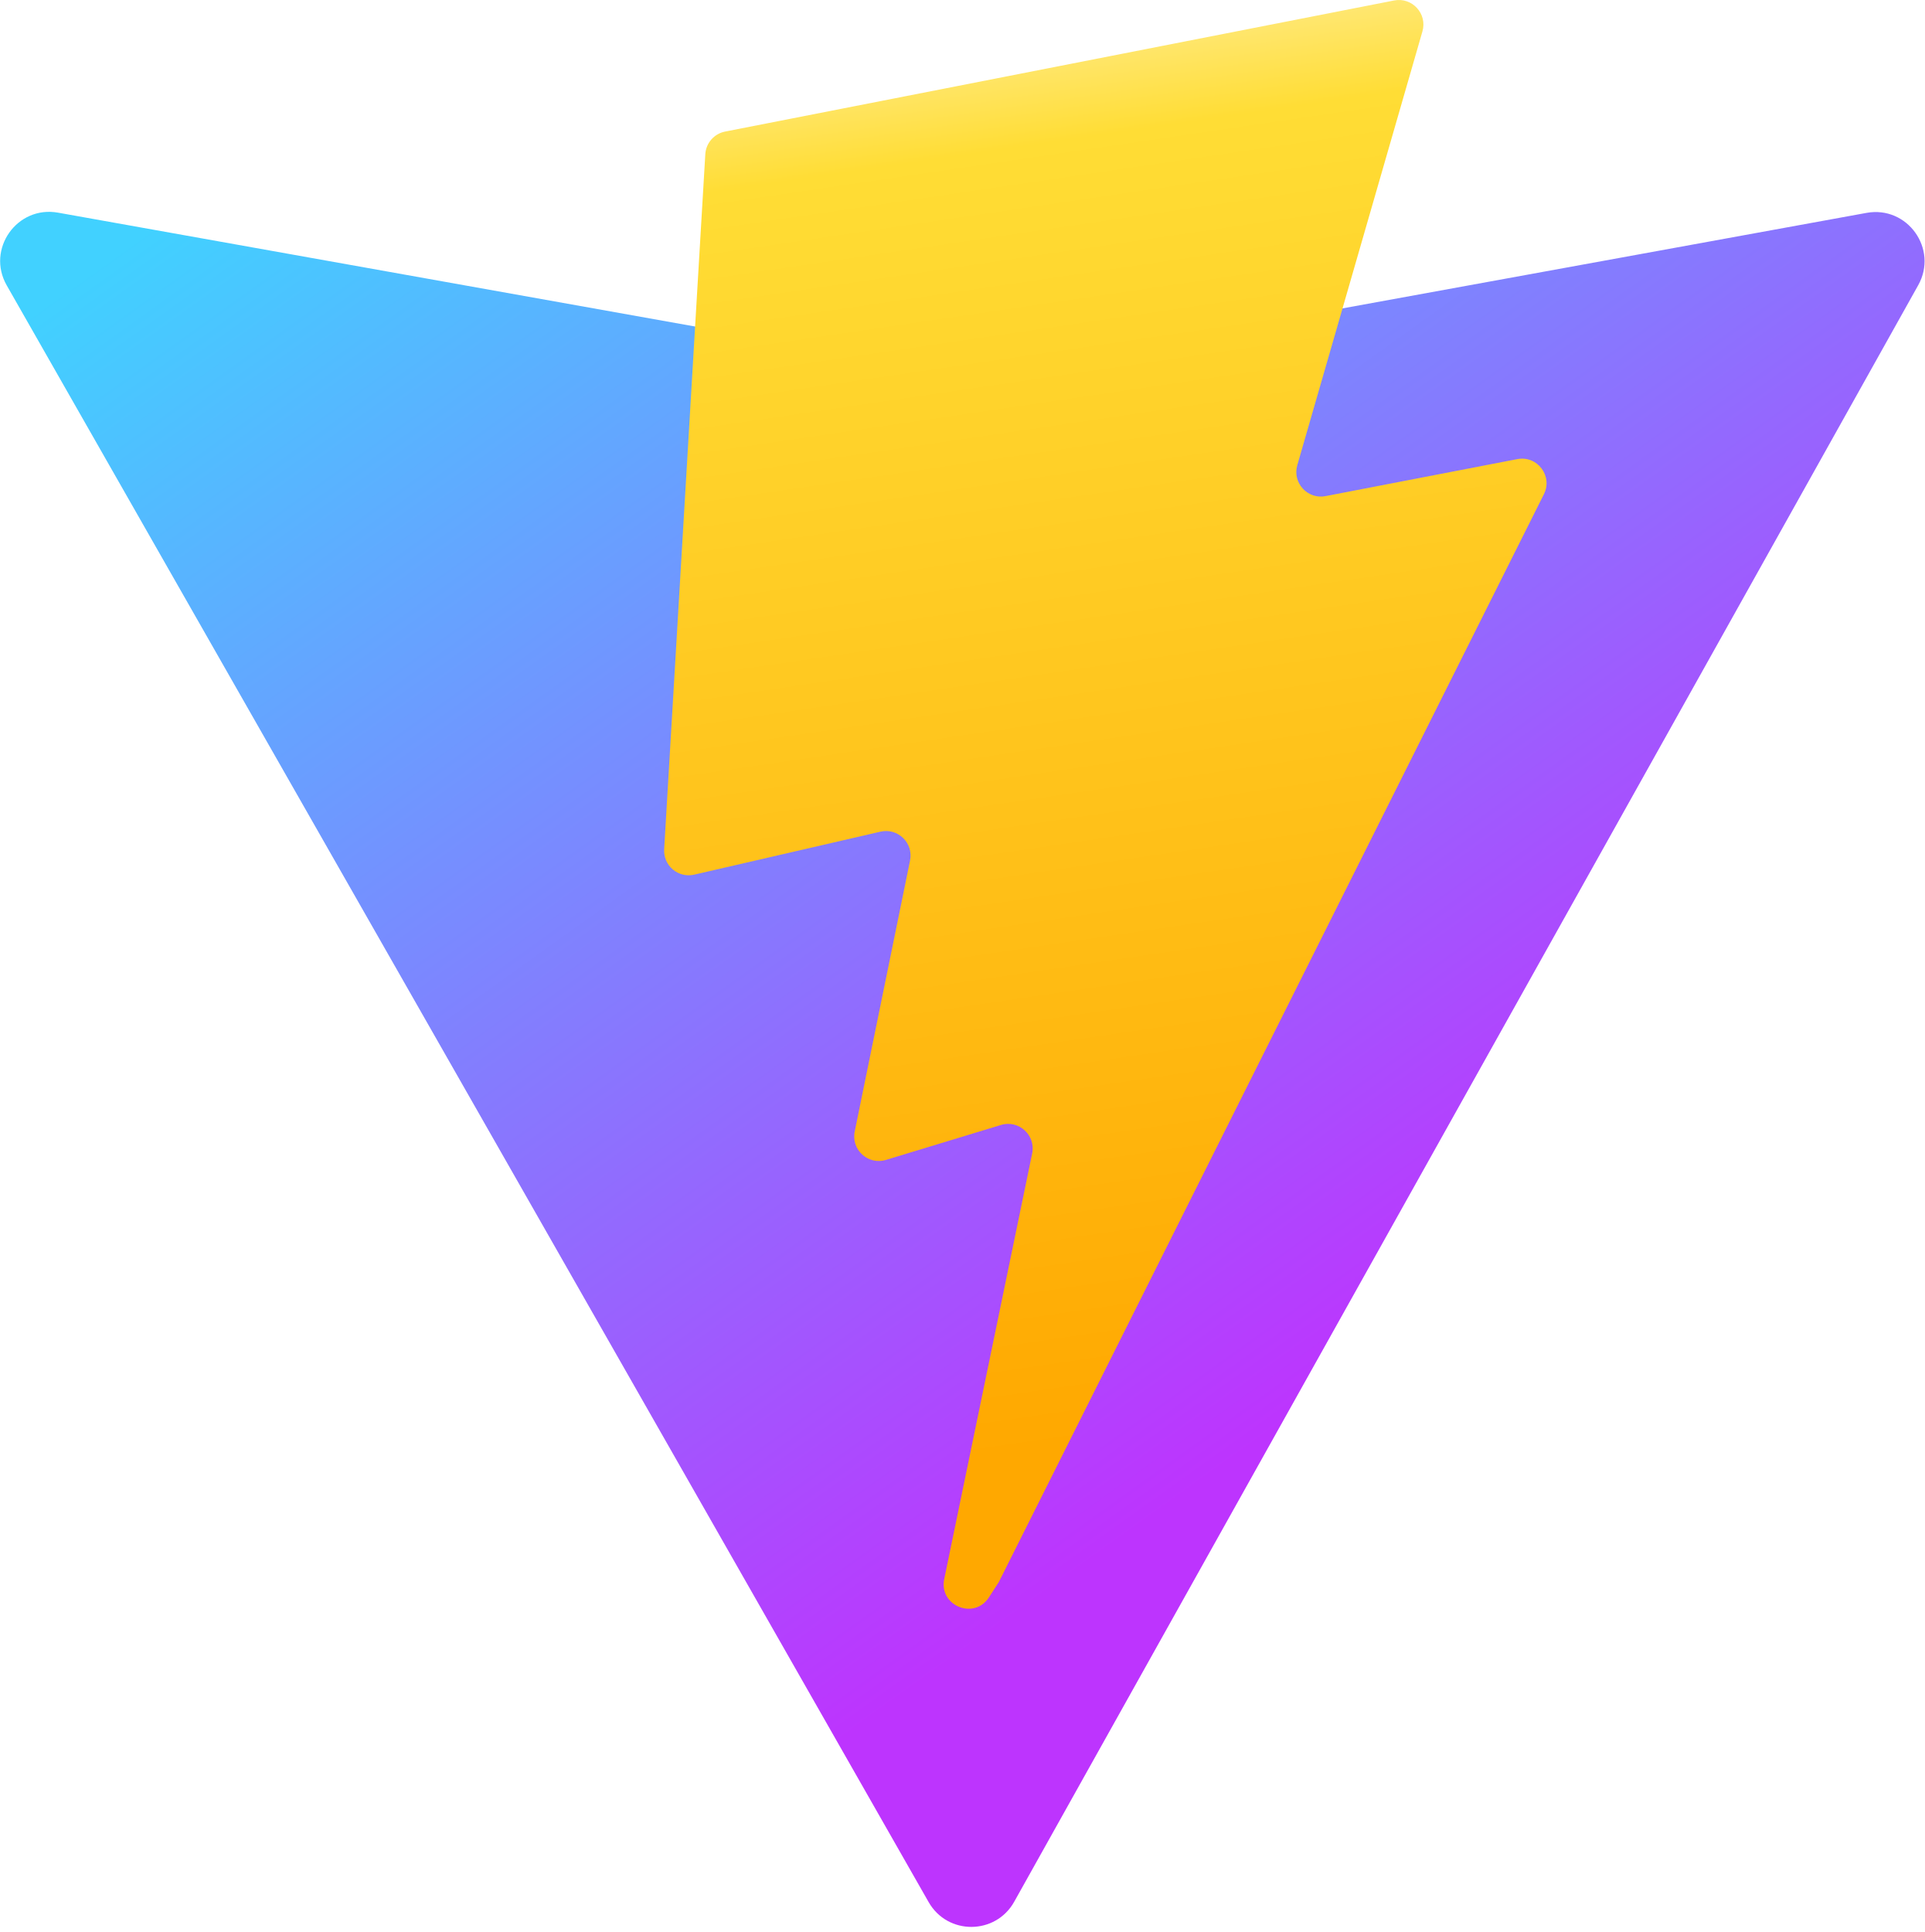
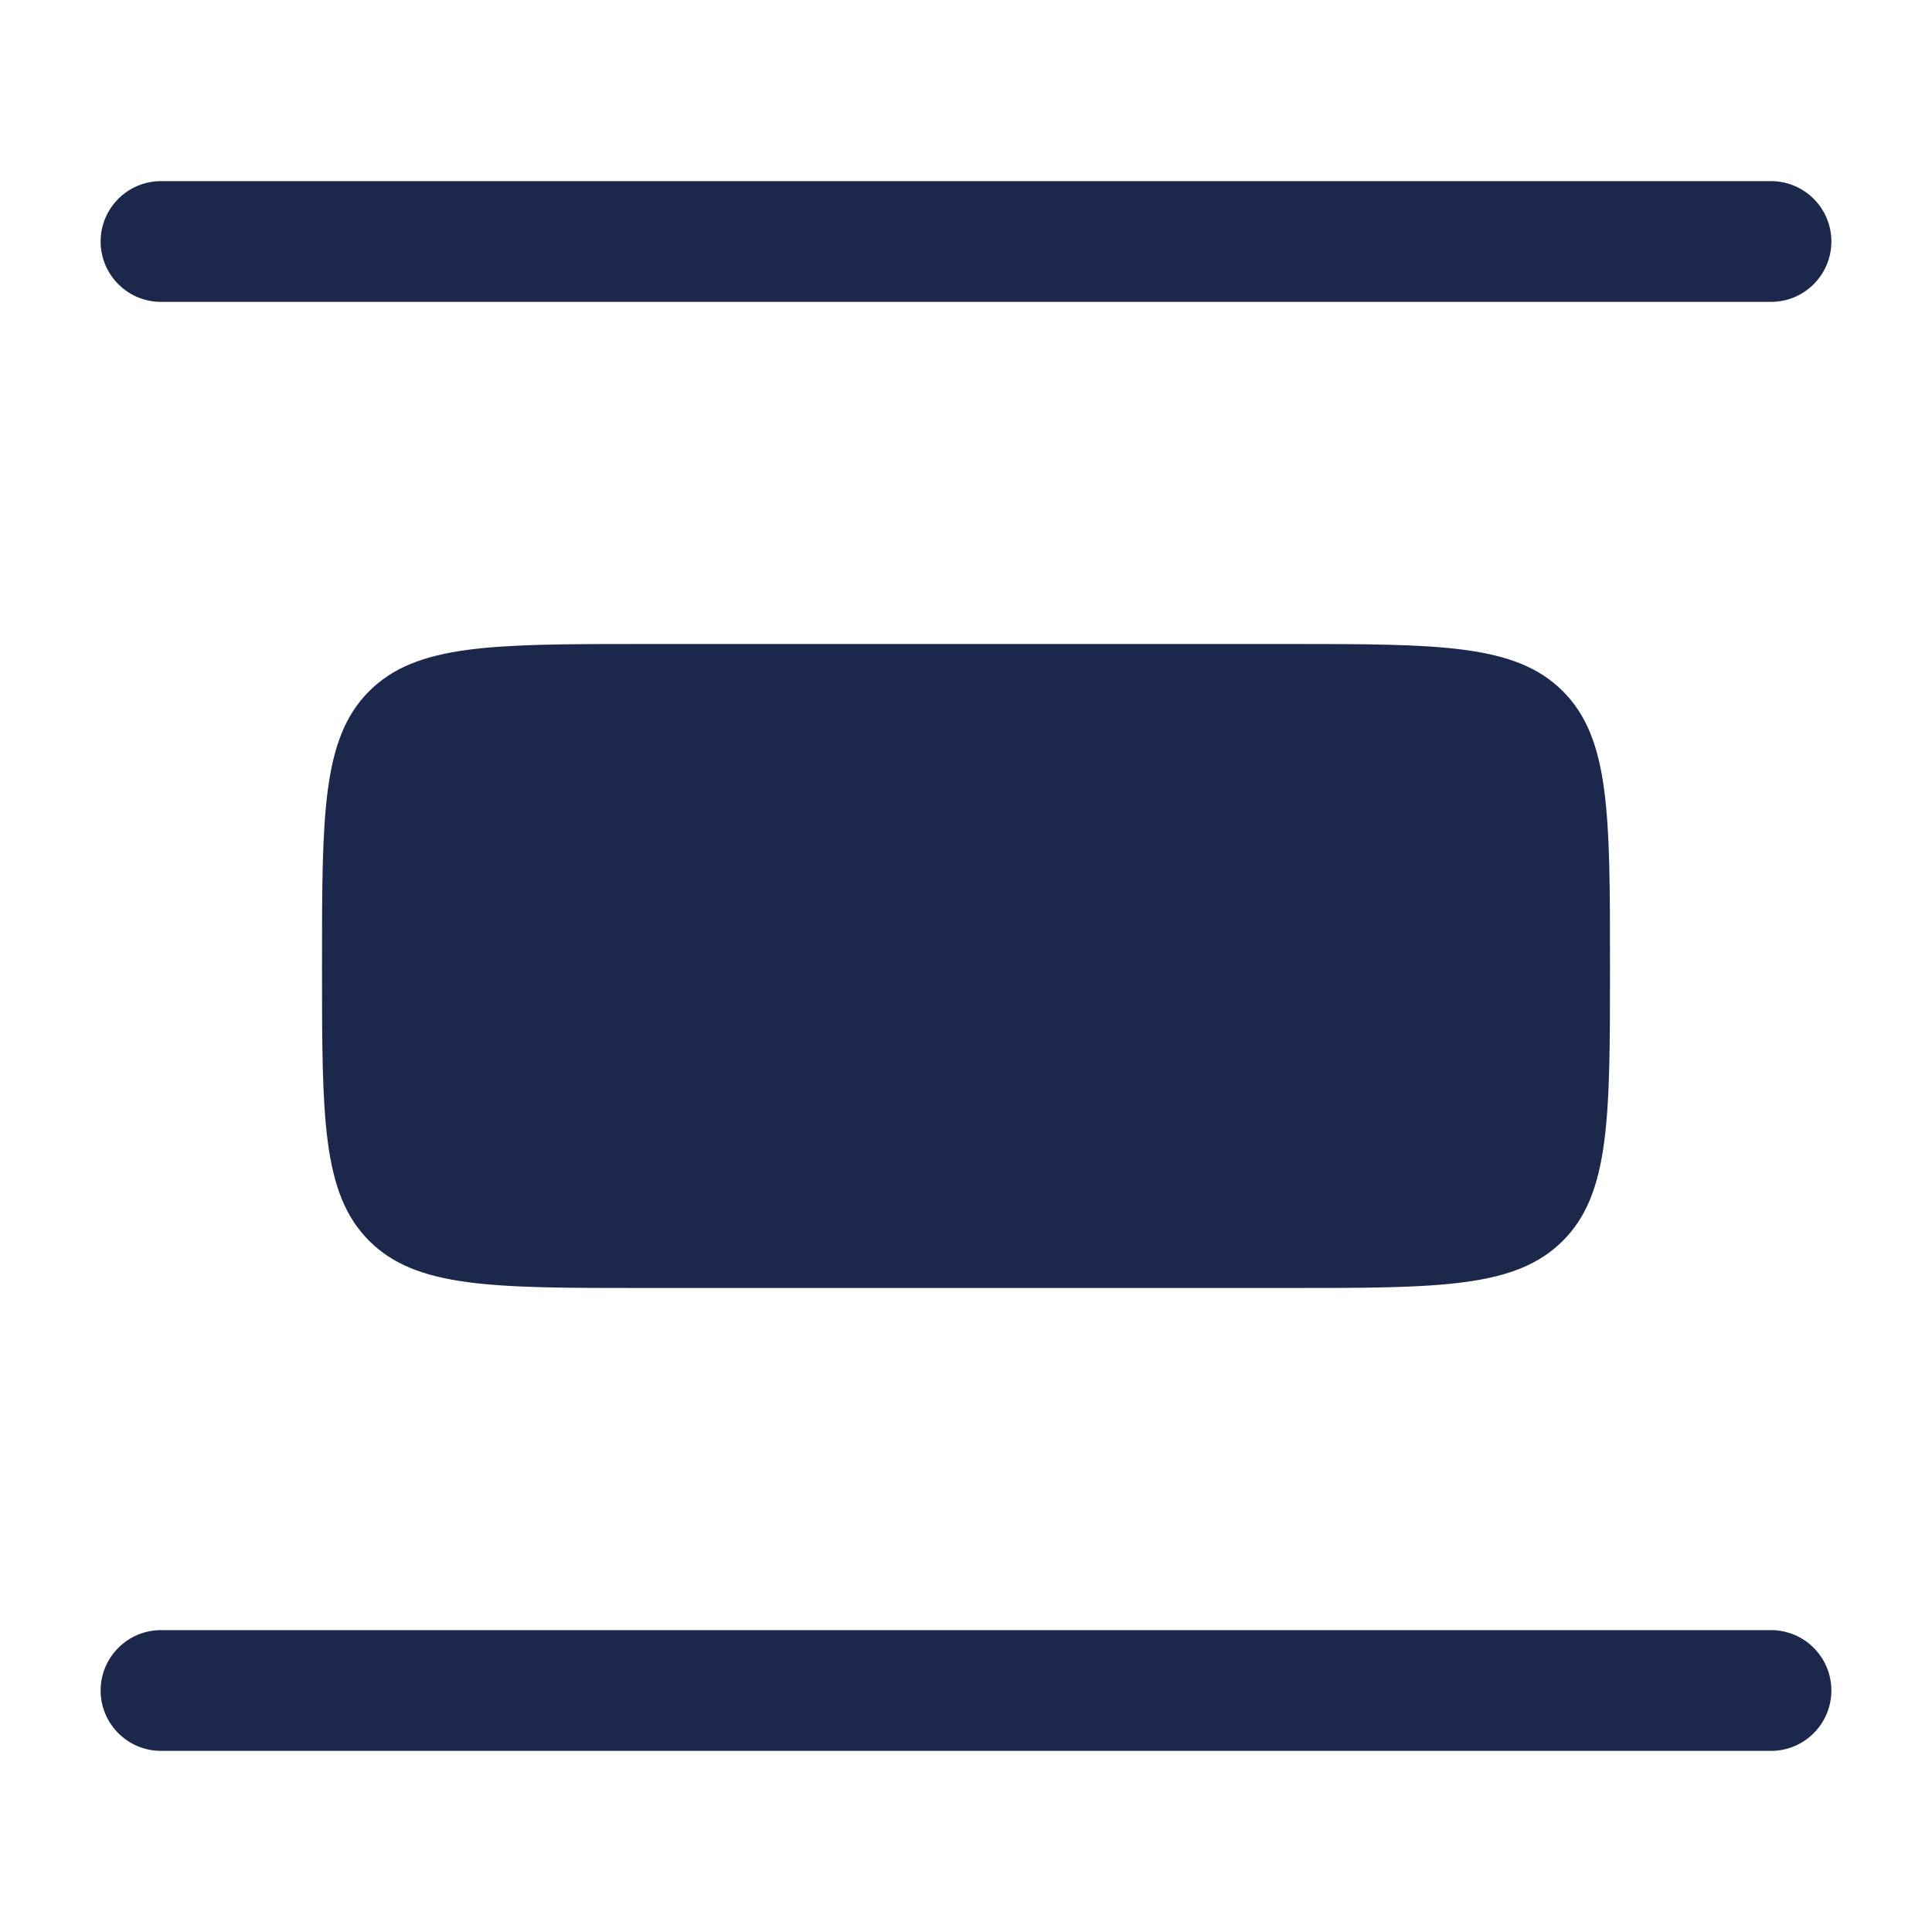
- <svg xmlns="http://www.w3.org/2000/svg" aria-hidden="true" role="img" class="iconify iconify--logos" width="31.88" height="32" preserveAspectRatio="xMidYMid meet" viewBox="0 0 256 257">
-   <defs>
-     <linearGradient id="IconifyId1813088fe1fbc01fb466" x1="-.828%" x2="57.636%" y1="7.652%" y2="78.411%">
-       <stop offset="0%" stop-color="#41D1FF" />
-       <stop offset="100%" stop-color="#BD34FE" />
-     </linearGradient>
-     <linearGradient id="IconifyId1813088fe1fbc01fb467" x1="43.376%" x2="50.316%" y1="2.242%" y2="89.03%">
-       <stop offset="0%" stop-color="#FFEA83" />
-       <stop offset="8.333%" stop-color="#FFDD35" />
-       <stop offset="100%" stop-color="#FFA800" />
-     </linearGradient>
-   </defs>
-   <path fill="url(#IconifyId1813088fe1fbc01fb466)" d="M255.153 37.938L134.897 252.976c-2.483 4.44-8.862 4.466-11.382.048L.875 37.958c-2.746-4.814 1.371-10.646 6.827-9.67l120.385 21.517a6.537 6.537 0 0 0 2.322-.004l117.867-21.483c5.438-.991 9.574 4.796 6.877 9.62Z" />
-   <path fill="url(#IconifyId1813088fe1fbc01fb467)" d="M185.432.063L96.44 17.501a3.268 3.268 0 0 0-2.634 3.014l-5.474 92.456a3.268 3.268 0 0 0 3.997 3.378l24.777-5.718c2.318-.535 4.413 1.507 3.936 3.838l-7.361 36.047c-.495 2.426 1.782 4.5 4.151 3.78l15.304-4.649c2.372-.72 4.652 1.36 4.15 3.788l-11.698 56.621c-.732 3.542 3.979 5.473 5.943 2.437l1.313-2.028l72.516-144.72c1.215-2.423-.88-5.186-3.54-4.672l-25.505 4.922c-2.396.462-4.435-1.77-3.759-4.114l16.646-57.705c.677-2.35-1.37-4.583-3.769-4.113Z" />
+ <svg xmlns="http://www.w3.org/2000/svg" width="800px" height="800px" viewBox="0 0 24 24" fill="none">
+   <path fill-rule="evenodd" clip-rule="evenodd" d="M1.25 21C1.25 20.586 1.586 20.25 2 20.25L22 20.25C22.414 20.25 22.75 20.586 22.75 21C22.75 21.414 22.414 21.75 22 21.75L2 21.75C1.586 21.75 1.25 21.414 1.25 21ZM1.25 3C1.25 2.586 1.586 2.25 2 2.25L22 2.25C22.414 2.25 22.75 2.586 22.75 3C22.75 3.414 22.414 3.75 22 3.75L2 3.75C1.586 3.75 1.25 3.414 1.25 3Z" fill="#1C274C" />
+   <path d="M4 12C4 13.886 4 14.828 4.586 15.414C5.172 16 6.114 16 8 16L16 16C17.886 16 18.828 16 19.414 15.414C20 14.828 20 13.886 20 12C20 10.114 20 9.172 19.414 8.586C18.828 8 17.886 8 16 8H8C6.114 8 5.172 8 4.586 8.586C4 9.172 4 10.114 4 12Z" fill="#1C274C" />
</svg>
